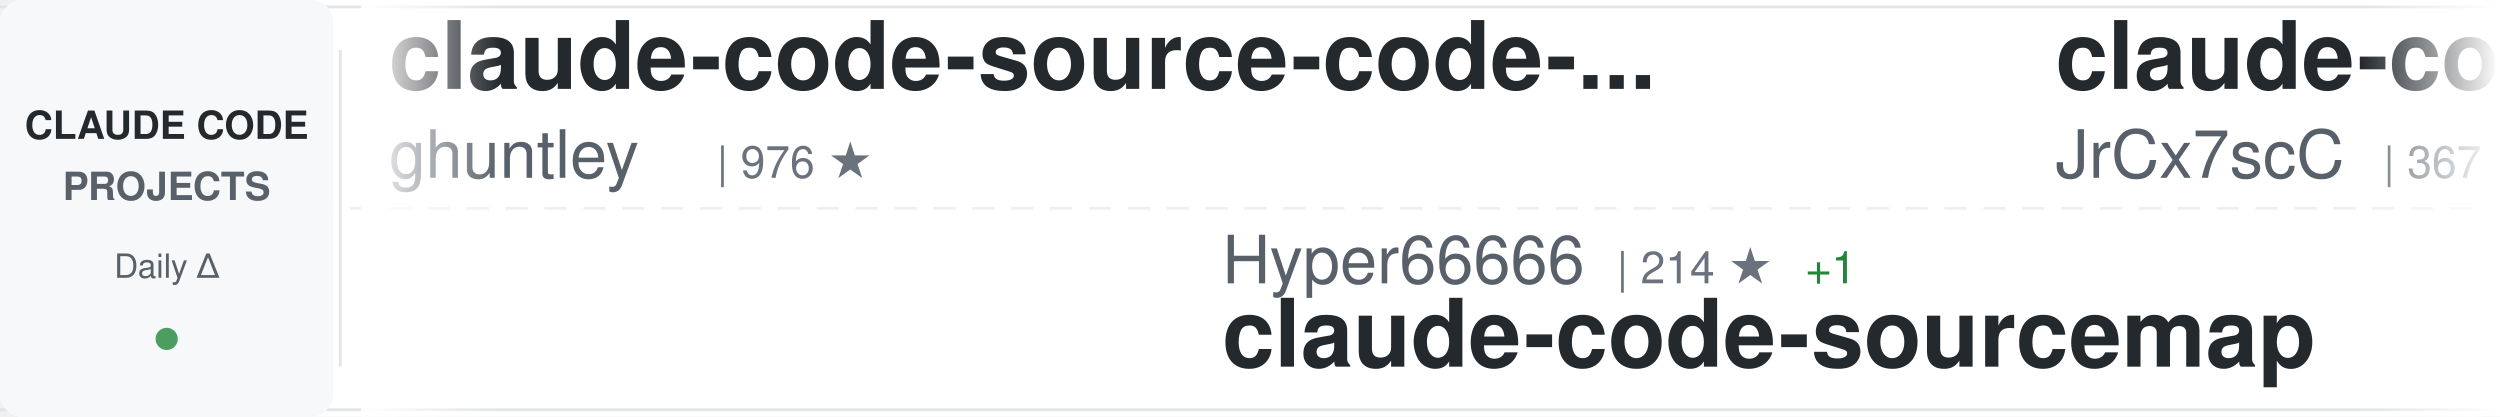
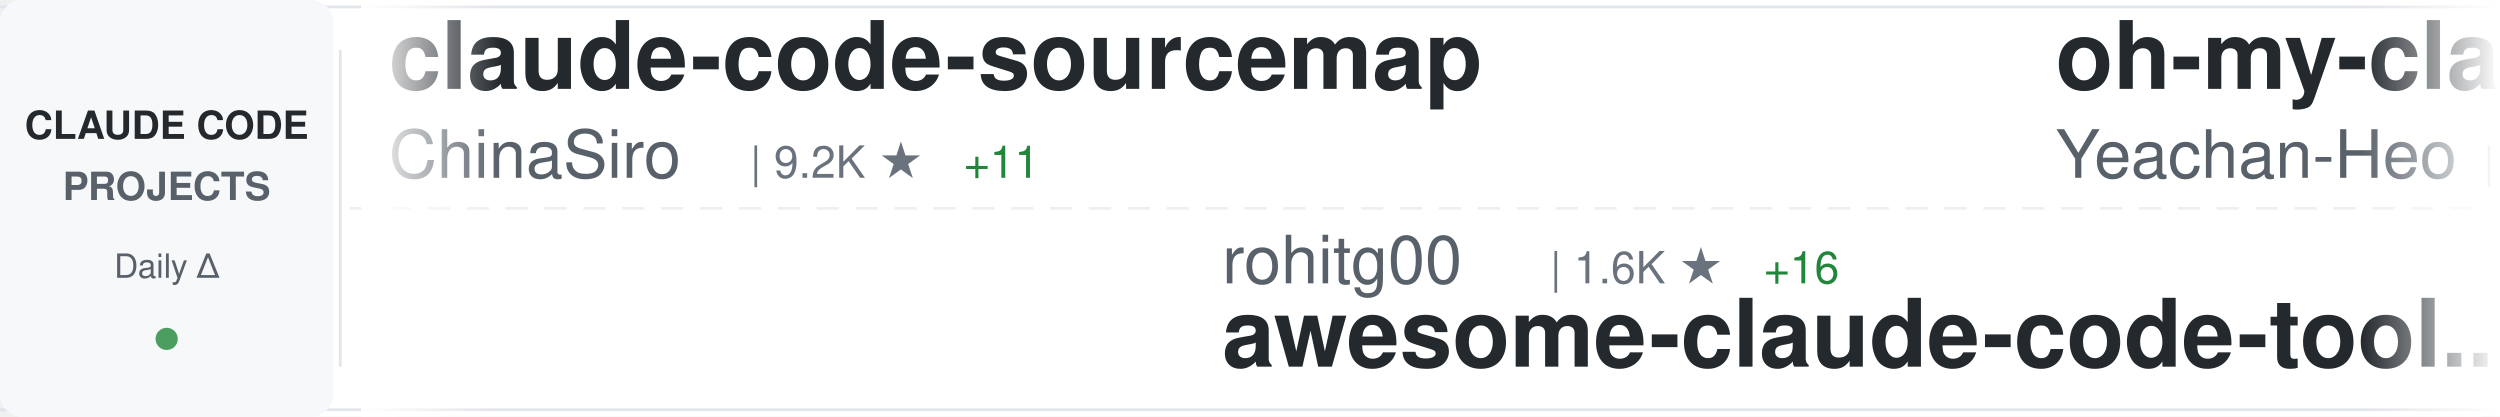
<svg xmlns="http://www.w3.org/2000/svg" width="900" height="150">
  <defs>
    <linearGradient id="awesomeLeftFade" x1="0%" y1="0%" x2="100%" y2="0%">
      <stop offset="0%" style="stop-color:#ffffff;stop-opacity:1" />
      <stop offset="100%" style="stop-color:#ffffff;stop-opacity:0" />
    </linearGradient>
    <linearGradient id="awesomeRightFade" x1="0%" y1="0%" x2="100%" y2="0%">
      <stop offset="0%" style="stop-color:#ffffff;stop-opacity:0" />
      <stop offset="100%" style="stop-color:#ffffff;stop-opacity:1" />
    </linearGradient>
  </defs>
  <rect width="900" height="150" fill="#ffffff" rx="8" />
  <rect x="0" y="2" width="900" height="1" fill="#e1e4e8" />
  <rect x="0" y="147" width="900" height="1" fill="#e1e4e8" />
  <line x1="0" y1="75" x2="900" y2="75" stroke="#e1e4e8" stroke-width="1" stroke-dasharray="8 6" opacity="0.6" />
  <rect x="0" y="0" width="120" height="150" fill="#f6f8fa" rx="8" />
  <text x="60" y="50" font-family="-apple-system, BlinkMacSystemFont, 'Segoe UI', Helvetica, Arial, sans-serif" font-size="14" font-weight="600" fill="#24292e" text-anchor="middle">CLAUDE CODE</text>
  <text x="60" y="72" font-family="-apple-system, BlinkMacSystemFont, 'Segoe UI', Helvetica, Arial, sans-serif" font-size="14" font-weight="600" fill="#586069" text-anchor="middle">PROJECTS</text>
  <text x="60" y="100" font-family="-apple-system, BlinkMacSystemFont, 'Segoe UI', Helvetica, Arial, sans-serif" font-size="12" font-weight="500" fill="#586069" text-anchor="middle">Daily Δ</text>
  <circle cx="60" cy="122" r="4" fill="#22863a" opacity="0.8" />
  <rect x="122" y="18" width="1" height="114" fill="#e1e4e8" />
  <clipPath id="awesomeTickerClip">
    <rect x="130" y="0" width="770" height="150" />
  </clipPath>
  <g clip-path="url(#awesomeTickerClip)">
    <g id="awesomeTickerItems">
      <animateTransform attributeName="transform" attributeType="XML" type="translate" from="0 0" to="-3000 0" dur="54s" repeatCount="indefinite" />
      <g transform="translate(0, 0)">
-         <text x="140" y="32" font-family="-apple-system, BlinkMacSystemFont, 'Segoe UI', Helvetica, Arial, sans-serif" font-size="34" font-weight="600" fill="#24292e">claude-code-source-code-...</text>
-         <text x="140" y="64" font-family="-apple-system, BlinkMacSystemFont, 'Segoe UI', Helvetica, Arial, sans-serif" font-size="24" font-weight="400" fill="#586069">ghuntley</text>
-         <text x="258" y="64" font-family="-apple-system, BlinkMacSystemFont, 'Segoe UI', Helvetica, Arial, sans-serif" font-size="16" font-weight="500" fill="#6a737d">| 976 ★</text>
+         <text x="140" y="32" font-family="-apple-system, BlinkMacSystemFont, 'Segoe UI', Helvetica, Arial, sans-serif" font-size="34" font-weight="600" fill="#24292e">claude-code-sourcemap</text>
+         <text x="140" y="64" font-family="-apple-system, BlinkMacSystemFont, 'Segoe UI', Helvetica, Arial, sans-serif" font-size="24" font-weight="400" fill="#586069">ChinaSiro</text>
+         <text x="270" y="64" font-family="-apple-system, BlinkMacSystemFont, 'Segoe UI', Helvetica, Arial, sans-serif" font-size="16" font-weight="500" fill="#6a737d">| 9.2K ★</text>
+         <text x="347" y="64" font-family="-apple-system, BlinkMacSystemFont, 'Segoe UI', Helvetica, Arial, sans-serif" font-size="16" font-weight="500" fill="#22863a"> +11</text>
      </g>
      <g transform="translate(300, 0)">
-         <text x="140" y="102" font-family="-apple-system, BlinkMacSystemFont, 'Segoe UI', Helvetica, Arial, sans-serif" font-size="24" font-weight="400" fill="#586069">Hyper66666</text>
-         <text x="282" y="102" font-family="-apple-system, BlinkMacSystemFont, 'Segoe UI', Helvetica, Arial, sans-serif" font-size="16" font-weight="500" fill="#6a737d">| 214 ★</text>
-         <text x="350" y="102" font-family="-apple-system, BlinkMacSystemFont, 'Segoe UI', Helvetica, Arial, sans-serif" font-size="16" font-weight="500" fill="#22863a"> +1</text>
-         <text x="140" y="132" font-family="-apple-system, BlinkMacSystemFont, 'Segoe UI', Helvetica, Arial, sans-serif" font-size="34" font-weight="600" fill="#24292e">claude-code-sourcemap</text>
+         <text x="140" y="102" font-family="-apple-system, BlinkMacSystemFont, 'Segoe UI', Helvetica, Arial, sans-serif" font-size="24" font-weight="400" fill="#586069">rohitg00</text>
+         <text x="258" y="102" font-family="-apple-system, BlinkMacSystemFont, 'Segoe UI', Helvetica, Arial, sans-serif" font-size="16" font-weight="500" fill="#6a737d">| 1.6K ★</text>
+         <text x="335" y="102" font-family="-apple-system, BlinkMacSystemFont, 'Segoe UI', Helvetica, Arial, sans-serif" font-size="16" font-weight="500" fill="#22863a"> +16</text>
+         <text x="140" y="132" font-family="-apple-system, BlinkMacSystemFont, 'Segoe UI', Helvetica, Arial, sans-serif" font-size="34" font-weight="600" fill="#24292e">awesome-claude-code-tool...</text>
      </g>
      <g transform="translate(600, 0)">
-         <text x="140" y="32" font-family="-apple-system, BlinkMacSystemFont, 'Segoe UI', Helvetica, Arial, sans-serif" font-size="34" font-weight="600" fill="#24292e">claude-code-source</text>
-         <text x="140" y="64" font-family="-apple-system, BlinkMacSystemFont, 'Segoe UI', Helvetica, Arial, sans-serif" font-size="24" font-weight="400" fill="#586069">JrCx7scC</text>
-         <text x="258" y="64" font-family="-apple-system, BlinkMacSystemFont, 'Segoe UI', Helvetica, Arial, sans-serif" font-size="16" font-weight="500" fill="#6a737d">| 367 ★</text>
+         <text x="140" y="32" font-family="-apple-system, BlinkMacSystemFont, 'Segoe UI', Helvetica, Arial, sans-serif" font-size="34" font-weight="600" fill="#24292e">oh-my-claudecode</text>
+         <text x="140" y="64" font-family="-apple-system, BlinkMacSystemFont, 'Segoe UI', Helvetica, Arial, sans-serif" font-size="24" font-weight="400" fill="#586069">Yeachan-Heo</text>
+         <text x="294" y="64" font-family="-apple-system, BlinkMacSystemFont, 'Segoe UI', Helvetica, Arial, sans-serif" font-size="16" font-weight="500" fill="#6a737d">| 33.6K ★</text>
+         <text x="380" y="64" font-family="-apple-system, BlinkMacSystemFont, 'Segoe UI', Helvetica, Arial, sans-serif" font-size="16" font-weight="500" fill="#22863a"> +132</text>
      </g>
      <g transform="translate(900, 0)">
-         <text x="140" y="102" font-family="-apple-system, BlinkMacSystemFont, 'Segoe UI', Helvetica, Arial, sans-serif" font-size="24" font-weight="400" fill="#586069">AprilNEA</text>
-         <text x="258" y="102" font-family="-apple-system, BlinkMacSystemFont, 'Segoe UI', Helvetica, Arial, sans-serif" font-size="16" font-weight="500" fill="#6a737d">| 377 ★</text>
-         <text x="140" y="132" font-family="-apple-system, BlinkMacSystemFont, 'Segoe UI', Helvetica, Arial, sans-serif" font-size="34" font-weight="600" fill="#24292e">claude-code-source</text>
+         <text x="140" y="102" font-family="-apple-system, BlinkMacSystemFont, 'Segoe UI', Helvetica, Arial, sans-serif" font-size="24" font-weight="400" fill="#586069">carlvellotti</text>
+         <text x="306" y="102" font-family="-apple-system, BlinkMacSystemFont, 'Segoe UI', Helvetica, Arial, sans-serif" font-size="16" font-weight="500" fill="#6a737d">| 2.0K ★</text>
+         <text x="383" y="102" font-family="-apple-system, BlinkMacSystemFont, 'Segoe UI', Helvetica, Arial, sans-serif" font-size="16" font-weight="500" fill="#22863a"> +6</text>
+         <text x="140" y="132" font-family="-apple-system, BlinkMacSystemFont, 'Segoe UI', Helvetica, Arial, sans-serif" font-size="34" font-weight="600" fill="#24292e">claude-code-pm-course</text>
      </g>
      <g transform="translate(1200, 0)">
-         <text x="140" y="32" font-family="-apple-system, BlinkMacSystemFont, 'Segoe UI', Helvetica, Arial, sans-serif" font-size="34" font-weight="600" fill="#24292e">claude-code-pm-course</text>
-         <text x="140" y="64" font-family="-apple-system, BlinkMacSystemFont, 'Segoe UI', Helvetica, Arial, sans-serif" font-size="24" font-weight="400" fill="#586069">carlvellotti</text>
-         <text x="306" y="64" font-family="-apple-system, BlinkMacSystemFont, 'Segoe UI', Helvetica, Arial, sans-serif" font-size="16" font-weight="500" fill="#6a737d">| 2.0K ★</text>
-         <text x="383" y="64" font-family="-apple-system, BlinkMacSystemFont, 'Segoe UI', Helvetica, Arial, sans-serif" font-size="16" font-weight="500" fill="#22863a"> +5</text>
+         <text x="140" y="32" font-family="-apple-system, BlinkMacSystemFont, 'Segoe UI', Helvetica, Arial, sans-serif" font-size="34" font-weight="600" fill="#24292e">claude-plugins-official</text>
+         <text x="140" y="64" font-family="-apple-system, BlinkMacSystemFont, 'Segoe UI', Helvetica, Arial, sans-serif" font-size="24" font-weight="400" fill="#586069">anthropics</text>
+         <text x="282" y="64" font-family="-apple-system, BlinkMacSystemFont, 'Segoe UI', Helvetica, Arial, sans-serif" font-size="16" font-weight="500" fill="#6a737d">| 19.2K ★</text>
+         <text x="368" y="64" font-family="-apple-system, BlinkMacSystemFont, 'Segoe UI', Helvetica, Arial, sans-serif" font-size="16" font-weight="500" fill="#22863a"> +94</text>
      </g>
      <g transform="translate(1500, 0)">
-         <text x="140" y="102" font-family="-apple-system, BlinkMacSystemFont, 'Segoe UI', Helvetica, Arial, sans-serif" font-size="24" font-weight="400" fill="#586069">darcyegb</text>
-         <text x="258" y="102" font-family="-apple-system, BlinkMacSystemFont, 'Segoe UI', Helvetica, Arial, sans-serif" font-size="16" font-weight="500" fill="#6a737d">| 689 ★</text>
-         <text x="140" y="132" font-family="-apple-system, BlinkMacSystemFont, 'Segoe UI', Helvetica, Arial, sans-serif" font-size="34" font-weight="600" fill="#24292e">ClaudeCodeAgents</text>
+         <text x="140" y="102" font-family="-apple-system, BlinkMacSystemFont, 'Segoe UI', Helvetica, Arial, sans-serif" font-size="24" font-weight="400" fill="#586069">affaan-m</text>
+         <text x="258" y="102" font-family="-apple-system, BlinkMacSystemFont, 'Segoe UI', Helvetica, Arial, sans-serif" font-size="16" font-weight="500" fill="#6a737d">| 180.6K ★</text>
+         <text x="353" y="102" font-family="-apple-system, BlinkMacSystemFont, 'Segoe UI', Helvetica, Arial, sans-serif" font-size="16" font-weight="500" fill="#22863a"> +998</text>
+         <text x="140" y="132" font-family="-apple-system, BlinkMacSystemFont, 'Segoe UI', Helvetica, Arial, sans-serif" font-size="34" font-weight="600" fill="#24292e">everything-claude-code</text>
      </g>
      <g transform="translate(1800, 0)">
-         <text x="140" y="32" font-family="-apple-system, BlinkMacSystemFont, 'Segoe UI', Helvetica, Arial, sans-serif" font-size="34" font-weight="600" fill="#24292e">claude-code-book</text>
-         <text x="140" y="64" font-family="-apple-system, BlinkMacSystemFont, 'Segoe UI', Helvetica, Arial, sans-serif" font-size="24" font-weight="400" fill="#586069">lintsinghua</text>
-         <text x="294" y="64" font-family="-apple-system, BlinkMacSystemFont, 'Segoe UI', Helvetica, Arial, sans-serif" font-size="16" font-weight="500" fill="#6a737d">| 3.2K ★</text>
-         <text x="371" y="64" font-family="-apple-system, BlinkMacSystemFont, 'Segoe UI', Helvetica, Arial, sans-serif" font-size="16" font-weight="500" fill="#22863a"> +28</text>
+         <text x="140" y="32" font-family="-apple-system, BlinkMacSystemFont, 'Segoe UI', Helvetica, Arial, sans-serif" font-size="34" font-weight="600" fill="#24292e">nanoclaw</text>
+         <text x="140" y="64" font-family="-apple-system, BlinkMacSystemFont, 'Segoe UI', Helvetica, Arial, sans-serif" font-size="24" font-weight="400" fill="#586069">nanocoai</text>
+         <text x="258" y="64" font-family="-apple-system, BlinkMacSystemFont, 'Segoe UI', Helvetica, Arial, sans-serif" font-size="16" font-weight="500" fill="#6a737d">| 28.8K ★</text>
+         <text x="344" y="64" font-family="-apple-system, BlinkMacSystemFont, 'Segoe UI', Helvetica, Arial, sans-serif" font-size="16" font-weight="500" fill="#22863a"> +32</text>
      </g>
      <g transform="translate(2100, 0)">
        <text x="140" y="102" font-family="-apple-system, BlinkMacSystemFont, 'Segoe UI', Helvetica, Arial, sans-serif" font-size="24" font-weight="400" fill="#586069">777genius</text>
        <text x="270" y="102" font-family="-apple-system, BlinkMacSystemFont, 'Segoe UI', Helvetica, Arial, sans-serif" font-size="16" font-weight="500" fill="#6a737d">| 912 ★</text>
        <text x="338" y="102" font-family="-apple-system, BlinkMacSystemFont, 'Segoe UI', Helvetica, Arial, sans-serif" font-size="16" font-weight="500" fill="#22863a"> +1</text>
        <text x="140" y="132" font-family="-apple-system, BlinkMacSystemFont, 'Segoe UI', Helvetica, Arial, sans-serif" font-size="34" font-weight="600" fill="#24292e">claude-code-source-code</text>
      </g>
      <g transform="translate(2400, 0)">
+         <text x="140" y="32" font-family="-apple-system, BlinkMacSystemFont, 'Segoe UI', Helvetica, Arial, sans-serif" font-size="34" font-weight="600" fill="#24292e">edmunds-claude-code</text>
+         <text x="140" y="64" font-family="-apple-system, BlinkMacSystemFont, 'Segoe UI', Helvetica, Arial, sans-serif" font-size="24" font-weight="400" fill="#586069">edmund-io</text>
+         <text x="270" y="64" font-family="-apple-system, BlinkMacSystemFont, 'Segoe UI', Helvetica, Arial, sans-serif" font-size="16" font-weight="500" fill="#6a737d">| 1.4K ★</text>
+         <text x="347" y="64" font-family="-apple-system, BlinkMacSystemFont, 'Segoe UI', Helvetica, Arial, sans-serif" font-size="16" font-weight="500" fill="#22863a"> +3</text>
+       </g>
+       <g transform="translate(2700, 0)">
+         <text x="140" y="102" font-family="-apple-system, BlinkMacSystemFont, 'Segoe UI', Helvetica, Arial, sans-serif" font-size="24" font-weight="400" fill="#586069">Pimzino</text>
+         <text x="246" y="102" font-family="-apple-system, BlinkMacSystemFont, 'Segoe UI', Helvetica, Arial, sans-serif" font-size="16" font-weight="500" fill="#6a737d">| 3.7K ★</text>
+         <text x="323" y="102" font-family="-apple-system, BlinkMacSystemFont, 'Segoe UI', Helvetica, Arial, sans-serif" font-size="16" font-weight="500" fill="#22863a"> +5</text>
+         <text x="140" y="132" font-family="-apple-system, BlinkMacSystemFont, 'Segoe UI', Helvetica, Arial, sans-serif" font-size="34" font-weight="600" fill="#24292e">claude-code-spec-workflo...</text>
+       </g>
+       <g transform="translate(3000, 0)">
+         <text x="140" y="32" font-family="-apple-system, BlinkMacSystemFont, 'Segoe UI', Helvetica, Arial, sans-serif" font-size="34" font-weight="600" fill="#24292e">claude-code-sourcemap</text>
+         <text x="140" y="64" font-family="-apple-system, BlinkMacSystemFont, 'Segoe UI', Helvetica, Arial, sans-serif" font-size="24" font-weight="400" fill="#586069">ChinaSiro</text>
+         <text x="270" y="64" font-family="-apple-system, BlinkMacSystemFont, 'Segoe UI', Helvetica, Arial, sans-serif" font-size="16" font-weight="500" fill="#6a737d">| 9.2K ★</text>
+         <text x="347" y="64" font-family="-apple-system, BlinkMacSystemFont, 'Segoe UI', Helvetica, Arial, sans-serif" font-size="16" font-weight="500" fill="#22863a"> +11</text>
+       </g>
+       <g transform="translate(3300, 0)">
+         <text x="140" y="102" font-family="-apple-system, BlinkMacSystemFont, 'Segoe UI', Helvetica, Arial, sans-serif" font-size="24" font-weight="400" fill="#586069">rohitg00</text>
+         <text x="258" y="102" font-family="-apple-system, BlinkMacSystemFont, 'Segoe UI', Helvetica, Arial, sans-serif" font-size="16" font-weight="500" fill="#6a737d">| 1.6K ★</text>
+         <text x="335" y="102" font-family="-apple-system, BlinkMacSystemFont, 'Segoe UI', Helvetica, Arial, sans-serif" font-size="16" font-weight="500" fill="#22863a"> +16</text>
+         <text x="140" y="132" font-family="-apple-system, BlinkMacSystemFont, 'Segoe UI', Helvetica, Arial, sans-serif" font-size="34" font-weight="600" fill="#24292e">awesome-claude-code-tool...</text>
+       </g>
+       <g transform="translate(3600, 0)">
        <text x="140" y="32" font-family="-apple-system, BlinkMacSystemFont, 'Segoe UI', Helvetica, Arial, sans-serif" font-size="34" font-weight="600" fill="#24292e">oh-my-claudecode</text>
        <text x="140" y="64" font-family="-apple-system, BlinkMacSystemFont, 'Segoe UI', Helvetica, Arial, sans-serif" font-size="24" font-weight="400" fill="#586069">Yeachan-Heo</text>
-         <text x="294" y="64" font-family="-apple-system, BlinkMacSystemFont, 'Segoe UI', Helvetica, Arial, sans-serif" font-size="16" font-weight="500" fill="#6a737d">| 33.5K ★</text>
-         <text x="380" y="64" font-family="-apple-system, BlinkMacSystemFont, 'Segoe UI', Helvetica, Arial, sans-serif" font-size="16" font-weight="500" fill="#22863a"> +136</text>
-       </g>
-       <g transform="translate(2700, 0)">
-         <text x="140" y="102" font-family="-apple-system, BlinkMacSystemFont, 'Segoe UI', Helvetica, Arial, sans-serif" font-size="24" font-weight="400" fill="#586069">zstmfhy</text>
-         <text x="246" y="102" font-family="-apple-system, BlinkMacSystemFont, 'Segoe UI', Helvetica, Arial, sans-serif" font-size="16" font-weight="500" fill="#6a737d">| 190 ★</text>
-         <text x="140" y="132" font-family="-apple-system, BlinkMacSystemFont, 'Segoe UI', Helvetica, Arial, sans-serif" font-size="34" font-weight="600" fill="#24292e">Claude-code</text>
-       </g>
-       <g transform="translate(3000, 0)">
-         <text x="140" y="32" font-family="-apple-system, BlinkMacSystemFont, 'Segoe UI', Helvetica, Arial, sans-serif" font-size="34" font-weight="600" fill="#24292e">claude-code-source-code-...</text>
-         <text x="140" y="64" font-family="-apple-system, BlinkMacSystemFont, 'Segoe UI', Helvetica, Arial, sans-serif" font-size="24" font-weight="400" fill="#586069">ghuntley</text>
-         <text x="258" y="64" font-family="-apple-system, BlinkMacSystemFont, 'Segoe UI', Helvetica, Arial, sans-serif" font-size="16" font-weight="500" fill="#6a737d">| 976 ★</text>
-       </g>
-       <g transform="translate(3300, 0)">
-         <text x="140" y="102" font-family="-apple-system, BlinkMacSystemFont, 'Segoe UI', Helvetica, Arial, sans-serif" font-size="24" font-weight="400" fill="#586069">Hyper66666</text>
-         <text x="282" y="102" font-family="-apple-system, BlinkMacSystemFont, 'Segoe UI', Helvetica, Arial, sans-serif" font-size="16" font-weight="500" fill="#6a737d">| 214 ★</text>
-         <text x="350" y="102" font-family="-apple-system, BlinkMacSystemFont, 'Segoe UI', Helvetica, Arial, sans-serif" font-size="16" font-weight="500" fill="#22863a"> +1</text>
-         <text x="140" y="132" font-family="-apple-system, BlinkMacSystemFont, 'Segoe UI', Helvetica, Arial, sans-serif" font-size="34" font-weight="600" fill="#24292e">claude-code-sourcemap</text>
-       </g>
-       <g transform="translate(3600, 0)">
-         <text x="140" y="32" font-family="-apple-system, BlinkMacSystemFont, 'Segoe UI', Helvetica, Arial, sans-serif" font-size="34" font-weight="600" fill="#24292e">claude-code-source</text>
-         <text x="140" y="64" font-family="-apple-system, BlinkMacSystemFont, 'Segoe UI', Helvetica, Arial, sans-serif" font-size="24" font-weight="400" fill="#586069">JrCx7scC</text>
-         <text x="258" y="64" font-family="-apple-system, BlinkMacSystemFont, 'Segoe UI', Helvetica, Arial, sans-serif" font-size="16" font-weight="500" fill="#6a737d">| 367 ★</text>
+         <text x="294" y="64" font-family="-apple-system, BlinkMacSystemFont, 'Segoe UI', Helvetica, Arial, sans-serif" font-size="16" font-weight="500" fill="#6a737d">| 33.6K ★</text>
+         <text x="380" y="64" font-family="-apple-system, BlinkMacSystemFont, 'Segoe UI', Helvetica, Arial, sans-serif" font-size="16" font-weight="500" fill="#22863a"> +132</text>
      </g>
      <g transform="translate(3900, 0)">
-         <text x="140" y="102" font-family="-apple-system, BlinkMacSystemFont, 'Segoe UI', Helvetica, Arial, sans-serif" font-size="24" font-weight="400" fill="#586069">AprilNEA</text>
-         <text x="258" y="102" font-family="-apple-system, BlinkMacSystemFont, 'Segoe UI', Helvetica, Arial, sans-serif" font-size="16" font-weight="500" fill="#6a737d">| 377 ★</text>
-         <text x="140" y="132" font-family="-apple-system, BlinkMacSystemFont, 'Segoe UI', Helvetica, Arial, sans-serif" font-size="34" font-weight="600" fill="#24292e">claude-code-source</text>
+         <text x="140" y="102" font-family="-apple-system, BlinkMacSystemFont, 'Segoe UI', Helvetica, Arial, sans-serif" font-size="24" font-weight="400" fill="#586069">carlvellotti</text>
+         <text x="306" y="102" font-family="-apple-system, BlinkMacSystemFont, 'Segoe UI', Helvetica, Arial, sans-serif" font-size="16" font-weight="500" fill="#6a737d">| 2.0K ★</text>
+         <text x="383" y="102" font-family="-apple-system, BlinkMacSystemFont, 'Segoe UI', Helvetica, Arial, sans-serif" font-size="16" font-weight="500" fill="#22863a"> +6</text>
+         <text x="140" y="132" font-family="-apple-system, BlinkMacSystemFont, 'Segoe UI', Helvetica, Arial, sans-serif" font-size="34" font-weight="600" fill="#24292e">claude-code-pm-course</text>
      </g>
    </g>
  </g>
  <rect x="130" y="0" width="50" height="150" fill="url(#awesomeLeftFade)" />
  <rect x="850" y="0" width="50" height="150" fill="url(#awesomeRightFade)" />
</svg>
